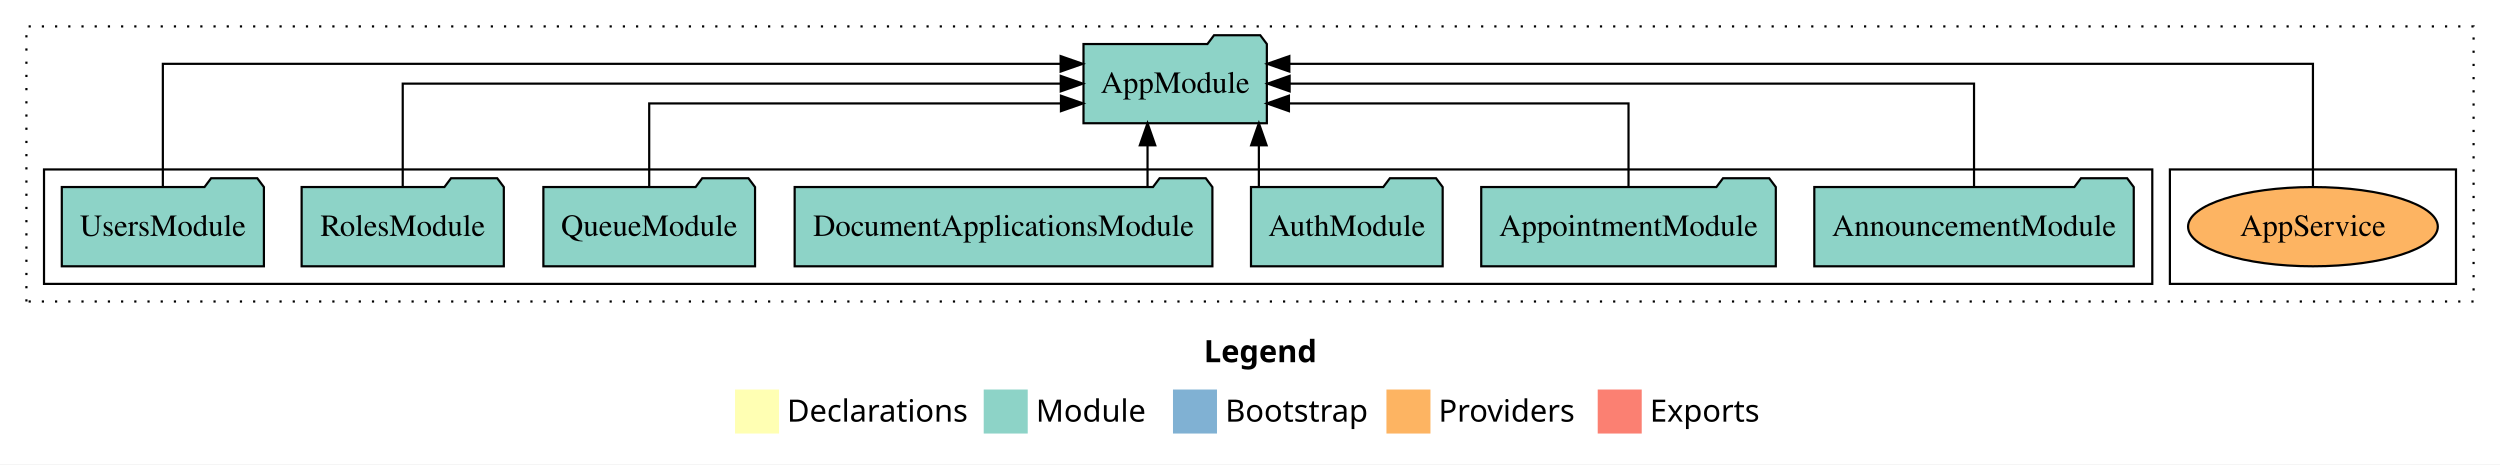
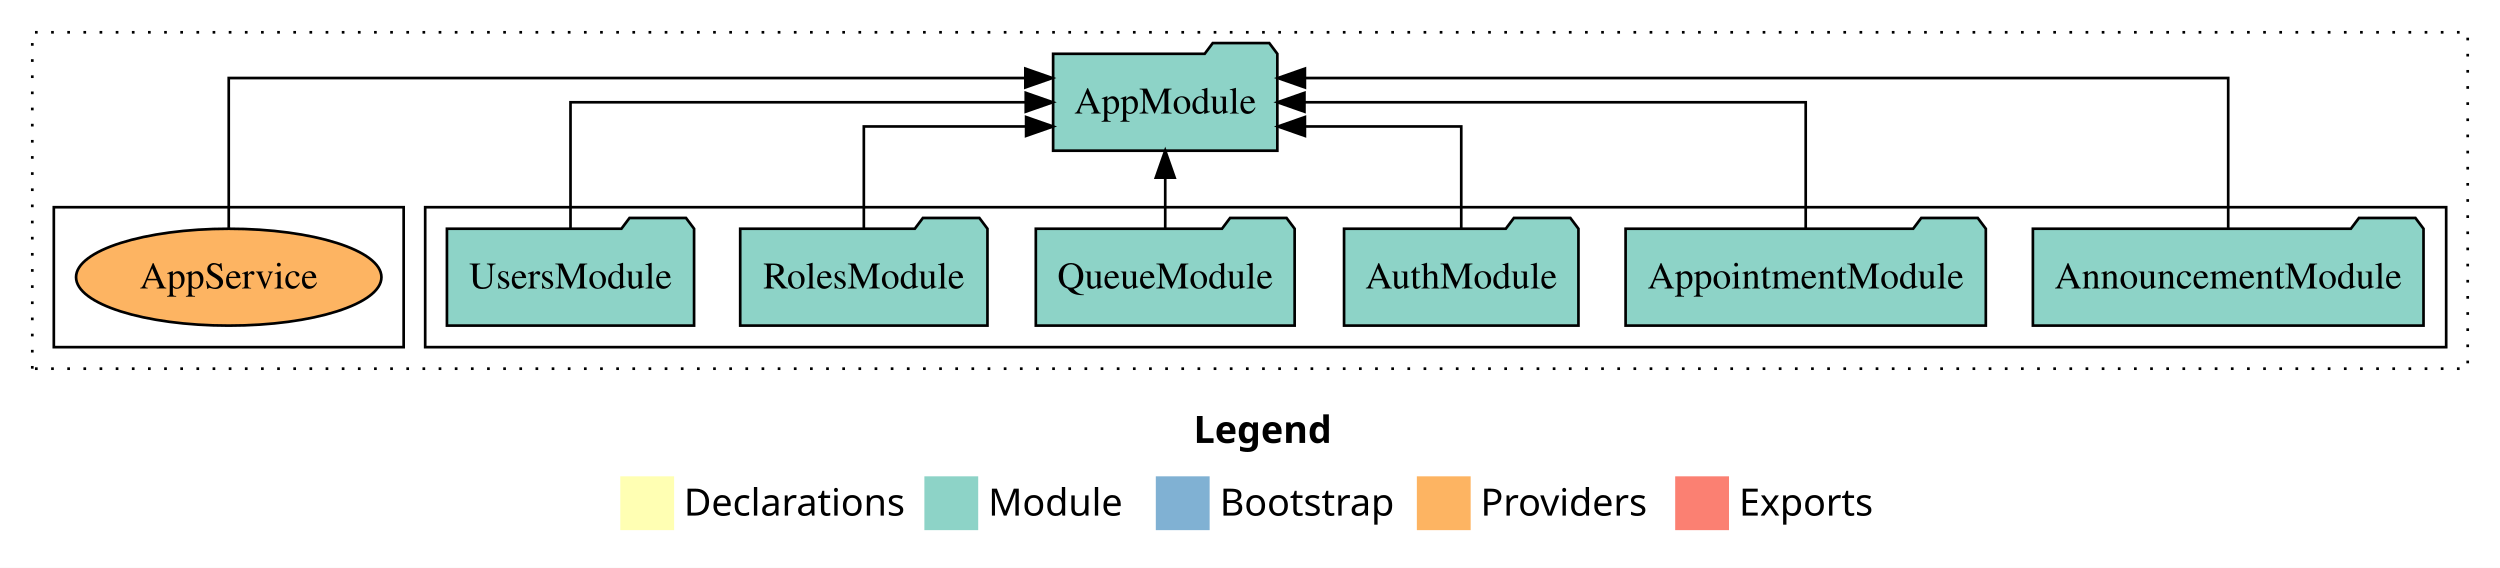
- <svg xmlns="http://www.w3.org/2000/svg" width="1136pt" height="211pt" viewBox="0.00 0.00 1136.00 211.00">
+ <svg xmlns="http://www.w3.org/2000/svg" width="929pt" height="211pt" viewBox="0.00 0.00 929.00 211.00">
  <g id="graph0" class="graph" transform="scale(1 1) rotate(0) translate(4 207)">
-     <polygon fill="white" stroke="transparent" points="-4,4 -4,-207 1132,-207 1132,4 -4,4" />
-     <text text-anchor="start" x="543.01" y="-42.4" font-family="Times-12" font-weight="bold" font-size="14.00">Legend</text>
-     <polygon fill="#ffffb3" stroke="transparent" points="330,-10 330,-30 350,-30 350,-10 330,-10" />
-     <text text-anchor="start" x="353.63" y="-15.4" font-family="Times-12" font-size="14.00">  Declarations</text>
-     <polygon fill="#8dd3c7" stroke="transparent" points="443,-10 443,-30 463,-30 463,-10 443,-10" />
-     <text text-anchor="start" x="466.73" y="-15.4" font-family="Times-12" font-size="14.00">  Module</text>
-     <polygon fill="#80b1d3" stroke="transparent" points="529,-10 529,-30 549,-30 549,-10 529,-10" />
-     <text text-anchor="start" x="552.78" y="-15.4" font-family="Times-12" font-size="14.00">  Bootstrap</text>
-     <polygon fill="#fdb462" stroke="transparent" points="626,-10 626,-30 646,-30 646,-10 626,-10" />
-     <text text-anchor="start" x="649.67" y="-15.4" font-family="Times-12" font-size="14.00">  Providers</text>
-     <polygon fill="#fb8072" stroke="transparent" points="722,-10 722,-30 742,-30 742,-10 722,-10" />
-     <text text-anchor="start" x="745.73" y="-15.4" font-family="Times-12" font-size="14.00">  Exports</text>
+     <polygon fill="white" stroke="transparent" points="-4,4 -4,-207 925,-207 925,4 -4,4" />
+     <text text-anchor="start" x="439.51" y="-42.4" font-family="Times-12" font-weight="bold" font-size="14.00">Legend</text>
+     <polygon fill="#ffffb3" stroke="transparent" points="226.5,-10 226.5,-30 246.5,-30 246.5,-10 226.5,-10" />
+     <text text-anchor="start" x="250.13" y="-15.4" font-family="Times-12" font-size="14.00">  Declarations</text>
+     <polygon fill="#8dd3c7" stroke="transparent" points="339.5,-10 339.5,-30 359.5,-30 359.5,-10 339.5,-10" />
+     <text text-anchor="start" x="363.23" y="-15.4" font-family="Times-12" font-size="14.00">  Module</text>
+     <polygon fill="#80b1d3" stroke="transparent" points="425.5,-10 425.5,-30 445.5,-30 445.5,-10 425.5,-10" />
+     <text text-anchor="start" x="449.28" y="-15.4" font-family="Times-12" font-size="14.00">  Bootstrap</text>
+     <polygon fill="#fdb462" stroke="transparent" points="522.5,-10 522.5,-30 542.5,-30 542.5,-10 522.5,-10" />
+     <text text-anchor="start" x="546.17" y="-15.4" font-family="Times-12" font-size="14.00">  Providers</text>
+     <polygon fill="#fb8072" stroke="transparent" points="618.5,-10 618.5,-30 638.5,-30 638.5,-10 618.5,-10" />
+     <text text-anchor="start" x="642.23" y="-15.4" font-family="Times-12" font-size="14.00">  Exports</text>
    <g id="clust1" class="cluster">
-       <polygon fill="none" stroke="black" stroke-dasharray="1,5" points="8,-70 8,-195 1120,-195 1120,-70 8,-70" />
+       <polygon fill="none" stroke="black" stroke-dasharray="1,5" points="8,-70 8,-195 913,-195 913,-70 8,-70" />
+     </g>
+     <g id="clust3" class="cluster">
+       <polygon fill="none" stroke="black" points="154,-78 154,-130 905,-130 905,-78 154,-78" />
    </g>
    <g id="clust6" class="cluster">
-       <polygon fill="none" stroke="black" points="982,-78 982,-130 1112,-130 1112,-78 982,-78" />
-     </g>
-     <g id="clust3" class="cluster">
-       <polygon fill="none" stroke="black" points="16,-78 16,-130 974,-130 974,-78 16,-78" />
+       <polygon fill="none" stroke="black" points="16,-78 16,-130 146,-130 146,-78 16,-78" />
    </g>
    <g id="node1" class="node">
-       <polygon fill="#8dd3c7" stroke="black" points="965.58,-122 962.58,-126 941.58,-126 938.58,-122 820.42,-122 820.42,-86 965.58,-86 965.58,-122" />
-       <text text-anchor="middle" x="893" y="-99.8" font-family="Times,serif" font-size="14.00">AnnouncementModule</text>
+       <polygon fill="#8dd3c7" stroke="black" points="896.58,-122 893.58,-126 872.58,-126 869.58,-122 751.42,-122 751.42,-86 896.58,-86 896.58,-122" />
+       <text text-anchor="middle" x="824" y="-99.8" font-family="Times,serif" font-size="14.00">AnnouncementModule</text>
+     </g>
+     <g id="node7" class="node">
+       <polygon fill="#8dd3c7" stroke="black" points="470.66,-187 467.66,-191 446.66,-191 443.66,-187 387.34,-187 387.34,-151 470.66,-151 470.66,-187" />
+       <text text-anchor="middle" x="429" y="-164.8" font-family="Times,serif" font-size="14.00">AppModule</text>
+     </g>
+     <g id="edge1" class="edge">
+       <path fill="none" stroke="black" d="M824,-122.29C824,-144.21 824,-178 824,-178 824,-178 480.9,-178 480.9,-178" />
+       <polygon fill="black" stroke="black" points="480.9,-174.5 470.9,-178 480.9,-181.5 480.9,-174.5" />
+     </g>
+     <g id="node2" class="node">
+       <polygon fill="#8dd3c7" stroke="black" points="733.93,-122 730.93,-126 709.93,-126 706.93,-122 600.07,-122 600.07,-86 733.93,-86 733.93,-122" />
+       <text text-anchor="middle" x="667" y="-99.8" font-family="Times,serif" font-size="14.00">AppointmentModule</text>
+     </g>
+     <g id="edge2" class="edge">
+       <path fill="none" stroke="black" d="M667,-122.11C667,-141.34 667,-169 667,-169 667,-169 480.73,-169 480.73,-169" />
+       <polygon fill="black" stroke="black" points="480.73,-165.5 470.73,-169 480.73,-172.5 480.73,-165.5" />
+     </g>
+     <g id="node3" class="node">
+       <polygon fill="#8dd3c7" stroke="black" points="582.55,-122 579.55,-126 558.55,-126 555.55,-122 495.45,-122 495.45,-86 582.55,-86 582.55,-122" />
+       <text text-anchor="middle" x="539" y="-99.8" font-family="Times,serif" font-size="14.00">AuthModule</text>
+     </g>
+     <g id="edge3" class="edge">
+       <path fill="none" stroke="black" d="M539,-122.03C539,-138.4 539,-160 539,-160 539,-160 480.9,-160 480.9,-160" />
+       <polygon fill="black" stroke="black" points="480.9,-156.5 470.9,-160 480.9,-163.5 480.9,-156.5" />
+     </g>
+     <g id="node4" class="node">
+       <polygon fill="#8dd3c7" stroke="black" points="477.09,-122 474.09,-126 453.09,-126 450.09,-122 380.91,-122 380.91,-86 477.09,-86 477.09,-122" />
+       <text text-anchor="middle" x="429" y="-99.8" font-family="Times,serif" font-size="14.00">QueueModule</text>
+     </g>
+     <g id="edge4" class="edge">
+       <path fill="none" stroke="black" d="M429,-122.11C429,-122.11 429,-140.99 429,-140.99" />
+       <polygon fill="black" stroke="black" points="425.5,-140.99 429,-150.99 432.5,-140.99 425.5,-140.99" />
+     </g>
+     <g id="node5" class="node">
+       <polygon fill="#8dd3c7" stroke="black" points="362.94,-122 359.94,-126 338.94,-126 335.94,-122 271.06,-122 271.06,-86 362.94,-86 362.94,-122" />
+       <text text-anchor="middle" x="317" y="-99.8" font-family="Times,serif" font-size="14.00">RolesModule</text>
+     </g>
+     <g id="edge5" class="edge">
+       <path fill="none" stroke="black" d="M317,-122.03C317,-138.4 317,-160 317,-160 317,-160 377.3,-160 377.3,-160" />
+       <polygon fill="black" stroke="black" points="377.3,-163.5 387.3,-160 377.3,-156.5 377.3,-163.5" />
+     </g>
+     <g id="node6" class="node">
+       <polygon fill="#8dd3c7" stroke="black" points="253.92,-122 250.92,-126 229.92,-126 226.92,-122 162.08,-122 162.08,-86 253.92,-86 253.92,-122" />
+       <text text-anchor="middle" x="208" y="-99.8" font-family="Times,serif" font-size="14.00">UsersModule</text>
+     </g>
+     <g id="edge6" class="edge">
+       <path fill="none" stroke="black" d="M208,-122.11C208,-141.34 208,-169 208,-169 208,-169 377.17,-169 377.17,-169" />
+       <polygon fill="black" stroke="black" points="377.17,-172.5 387.17,-169 377.17,-165.5 377.17,-172.5" />
    </g>
    <g id="node8" class="node">
-       <polygon fill="#8dd3c7" stroke="black" points="571.66,-187 568.66,-191 547.66,-191 544.66,-187 488.34,-187 488.34,-151 571.66,-151 571.66,-187" />
-       <text text-anchor="middle" x="530" y="-164.8" font-family="Times,serif" font-size="14.00">AppModule</text>
-     </g>
-     <g id="edge1" class="edge">
-       <path fill="none" stroke="black" d="M893,-122.11C893,-141.34 893,-169 893,-169 893,-169 582,-169 582,-169" />
-       <polygon fill="black" stroke="black" points="582,-165.5 572,-169 582,-172.5 582,-165.5" />
-     </g>
-     <g id="node2" class="node">
-       <polygon fill="#8dd3c7" stroke="black" points="802.93,-122 799.93,-126 778.93,-126 775.93,-122 669.07,-122 669.07,-86 802.93,-86 802.93,-122" />
-       <text text-anchor="middle" x="736" y="-99.8" font-family="Times,serif" font-size="14.00">AppointmentModule</text>
-     </g>
-     <g id="edge2" class="edge">
-       <path fill="none" stroke="black" d="M736,-122.03C736,-138.4 736,-160 736,-160 736,-160 581.69,-160 581.69,-160" />
-       <polygon fill="black" stroke="black" points="581.69,-156.5 571.69,-160 581.69,-163.5 581.69,-156.5" />
-     </g>
-     <g id="node3" class="node">
-       <polygon fill="#8dd3c7" stroke="black" points="651.55,-122 648.55,-126 627.55,-126 624.55,-122 564.45,-122 564.45,-86 651.55,-86 651.55,-122" />
-       <text text-anchor="middle" x="608" y="-99.8" font-family="Times,serif" font-size="14.00">AuthModule</text>
-     </g>
-     <g id="edge3" class="edge">
-       <path fill="none" stroke="black" d="M568.03,-122.11C568.03,-122.11 568.03,-140.99 568.03,-140.99" />
-       <polygon fill="black" stroke="black" points="564.53,-140.99 568.03,-150.99 571.53,-140.99 564.53,-140.99" />
-     </g>
-     <g id="node4" class="node">
-       <polygon fill="#8dd3c7" stroke="black" points="546.91,-122 543.91,-126 522.91,-126 519.91,-122 357.09,-122 357.09,-86 546.91,-86 546.91,-122" />
-       <text text-anchor="middle" x="452" y="-99.8" font-family="Times,serif" font-size="14.00">DocumentApplicationsModule</text>
-     </g>
-     <g id="edge4" class="edge">
-       <path fill="none" stroke="black" d="M517.44,-122.11C517.44,-122.11 517.44,-140.99 517.44,-140.99" />
-       <polygon fill="black" stroke="black" points="513.94,-140.99 517.44,-150.99 520.94,-140.99 513.94,-140.99" />
-     </g>
-     <g id="node5" class="node">
-       <polygon fill="#8dd3c7" stroke="black" points="339.09,-122 336.09,-126 315.09,-126 312.09,-122 242.91,-122 242.91,-86 339.09,-86 339.09,-122" />
-       <text text-anchor="middle" x="291" y="-99.8" font-family="Times,serif" font-size="14.00">QueueModule</text>
-     </g>
-     <g id="edge5" class="edge">
-       <path fill="none" stroke="black" d="M291,-122.03C291,-138.4 291,-160 291,-160 291,-160 478.1,-160 478.1,-160" />
-       <polygon fill="black" stroke="black" points="478.1,-163.5 488.1,-160 478.1,-156.5 478.1,-163.5" />
-     </g>
-     <g id="node6" class="node">
-       <polygon fill="#8dd3c7" stroke="black" points="224.94,-122 221.94,-126 200.94,-126 197.94,-122 133.06,-122 133.06,-86 224.94,-86 224.94,-122" />
-       <text text-anchor="middle" x="179" y="-99.8" font-family="Times,serif" font-size="14.00">RolesModule</text>
-     </g>
-     <g id="edge6" class="edge">
-       <path fill="none" stroke="black" d="M179,-122.11C179,-141.34 179,-169 179,-169 179,-169 478.01,-169 478.01,-169" />
-       <polygon fill="black" stroke="black" points="478.01,-172.5 488.01,-169 478.01,-165.5 478.01,-172.5" />
-     </g>
-     <g id="node7" class="node">
-       <polygon fill="#8dd3c7" stroke="black" points="115.92,-122 112.92,-126 91.92,-126 88.92,-122 24.08,-122 24.08,-86 115.92,-86 115.92,-122" />
-       <text text-anchor="middle" x="70" y="-99.8" font-family="Times,serif" font-size="14.00">UsersModule</text>
+       <ellipse fill="#fdb462" stroke="black" cx="81" cy="-104" rx="56.74" ry="18" />
+       <text text-anchor="middle" x="81" y="-99.8" font-family="Times,serif" font-size="14.00">AppService</text>
    </g>
    <g id="edge7" class="edge">
-       <path fill="none" stroke="black" d="M70,-122.29C70,-144.21 70,-178 70,-178 70,-178 477.96,-178 477.96,-178" />
-       <polygon fill="black" stroke="black" points="477.96,-181.5 487.96,-178 477.96,-174.5 477.96,-181.5" />
-     </g>
-     <g id="node9" class="node">
-       <ellipse fill="#fdb462" stroke="black" cx="1047" cy="-104" rx="56.74" ry="18" />
-       <text text-anchor="middle" x="1047" y="-99.8" font-family="Times,serif" font-size="14.00">AppService</text>
-     </g>
-     <g id="edge8" class="edge">
-       <path fill="none" stroke="black" d="M1047,-122.29C1047,-144.21 1047,-178 1047,-178 1047,-178 581.87,-178 581.87,-178" />
-       <polygon fill="black" stroke="black" points="581.87,-174.5 571.87,-178 581.87,-181.5 581.87,-174.5" />
+       <path fill="none" stroke="black" d="M81,-122.29C81,-144.21 81,-178 81,-178 81,-178 377.02,-178 377.02,-178" />
+       <polygon fill="black" stroke="black" points="377.02,-181.5 387.02,-178 377.02,-174.5 377.02,-181.5" />
    </g>
  </g>
</svg>
